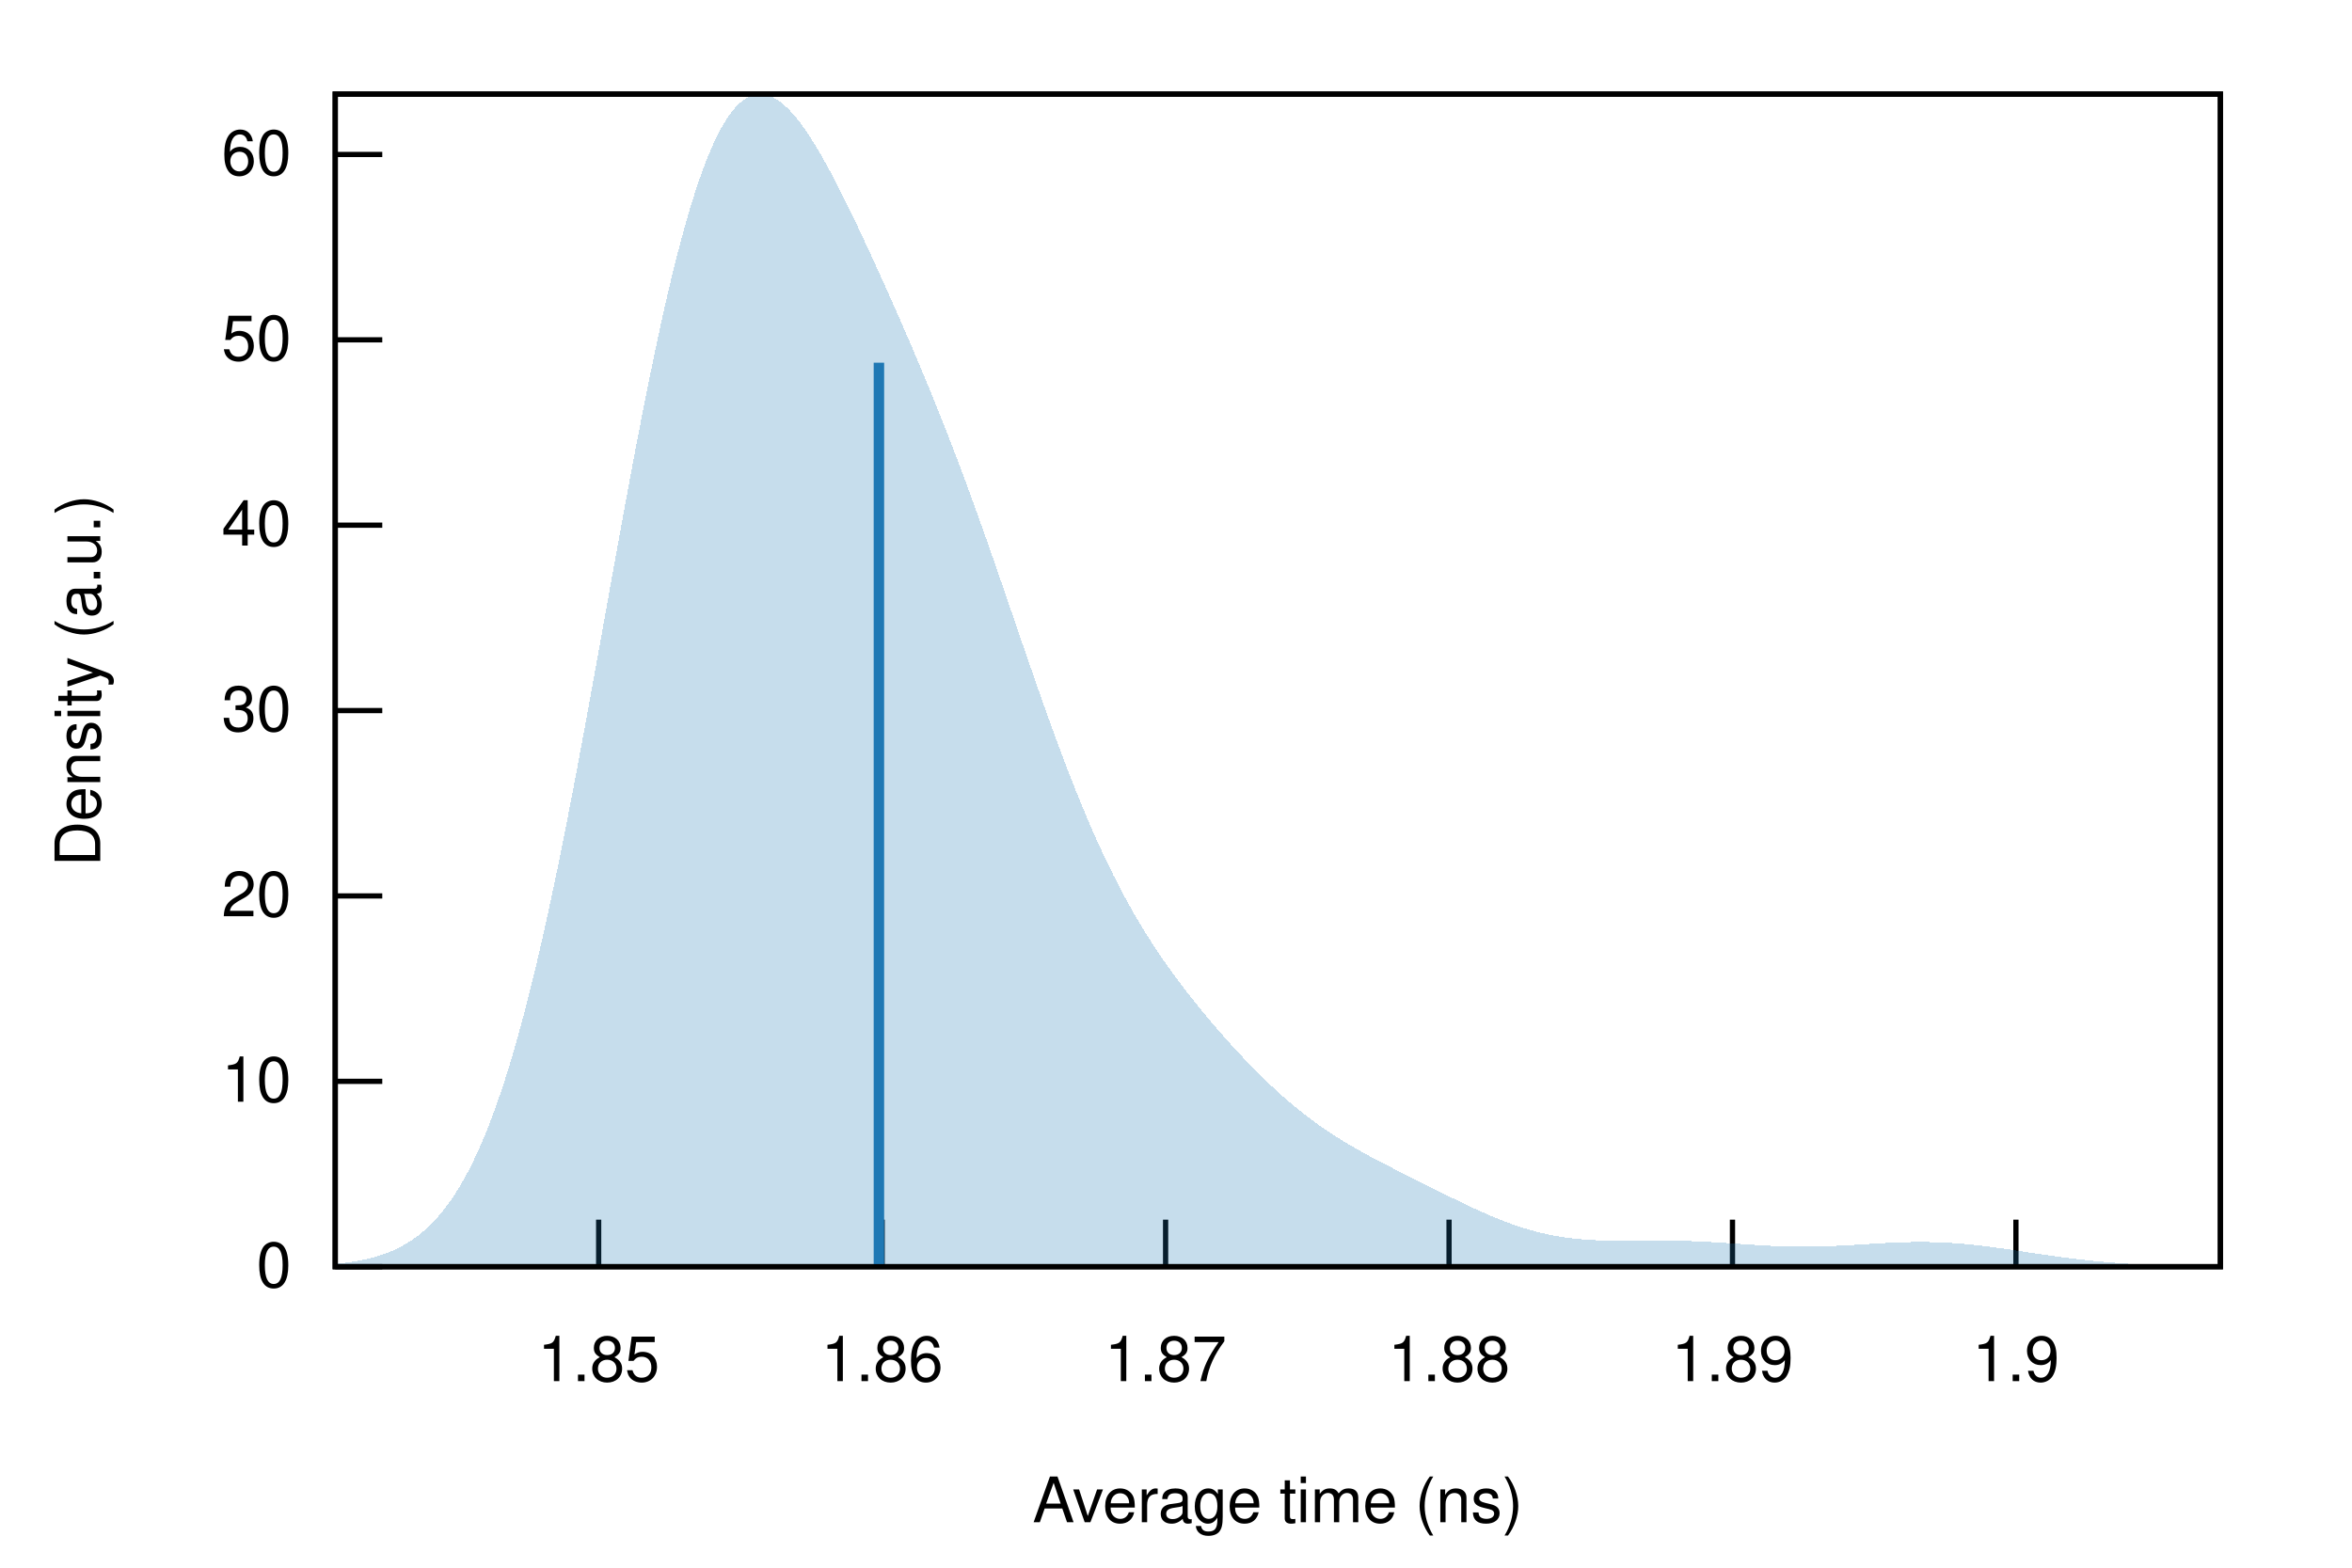
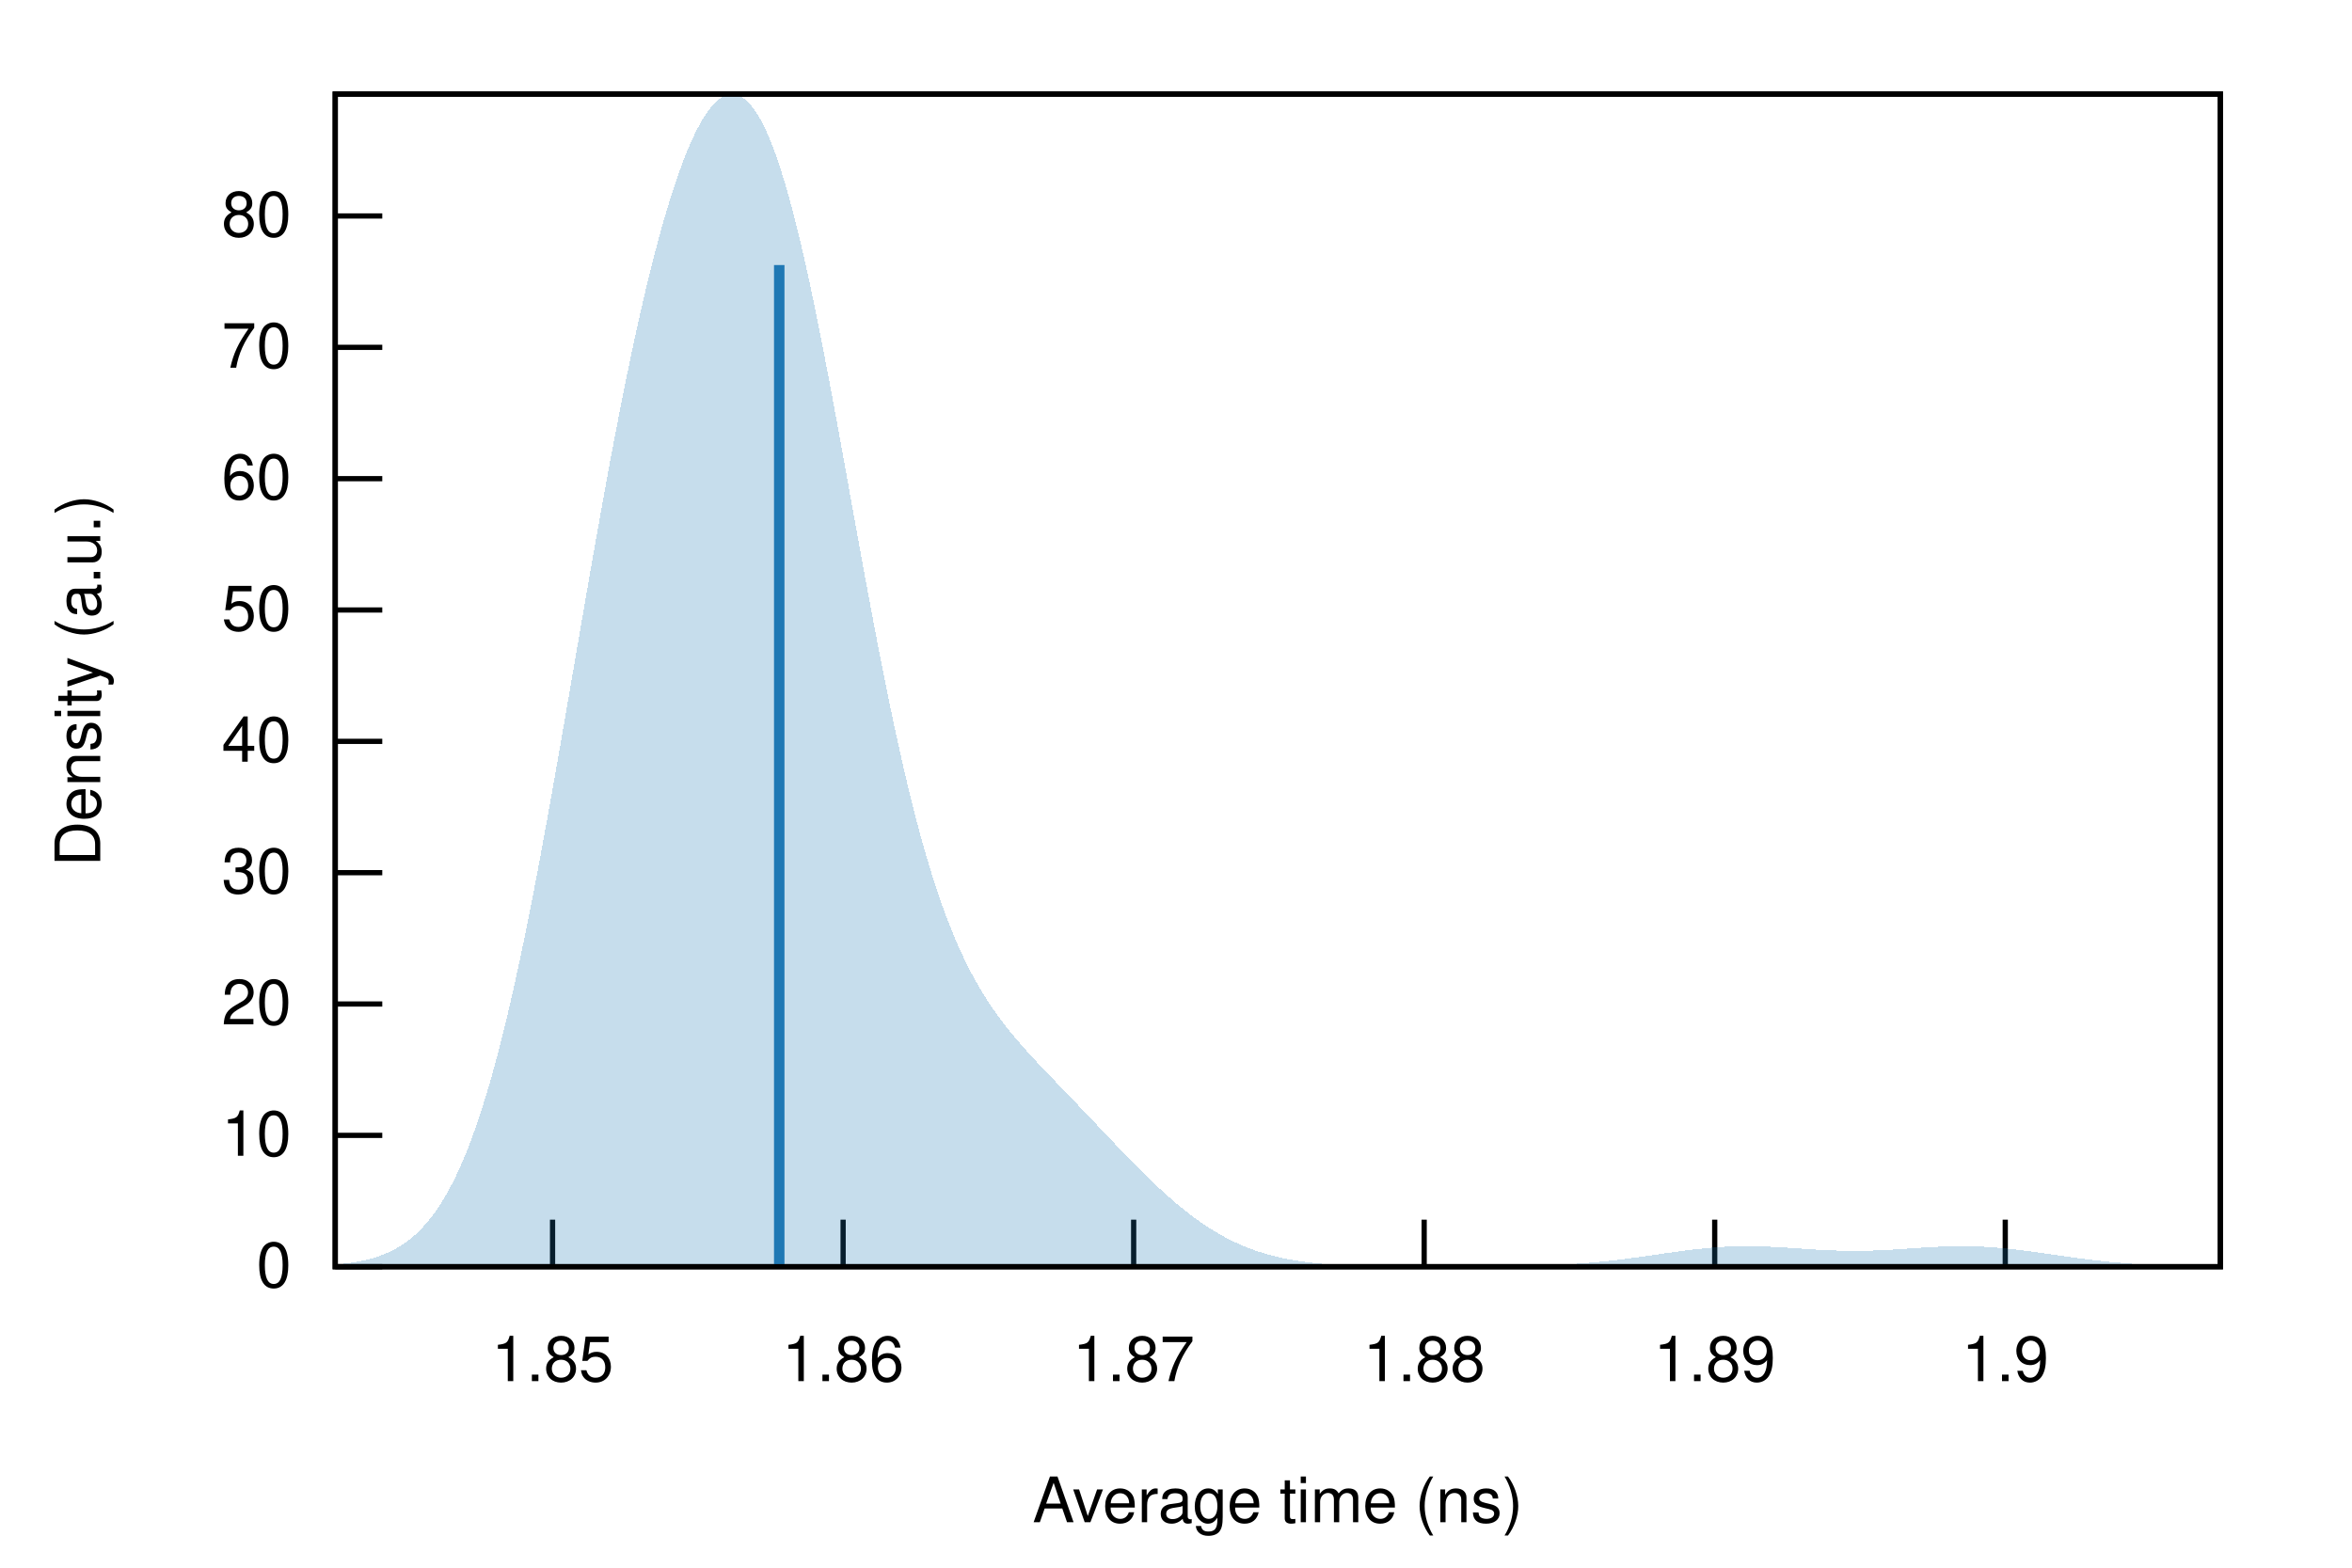
<svg xmlns="http://www.w3.org/2000/svg" xmlns:xlink="http://www.w3.org/1999/xlink" viewBox="0 0 450 300">
  <g id="gnuplot_canvas">
    <rect x="0" y="0" width="450" height="300" fill="none" />
    <defs>
      <circle id="gpDot" r="0.5" stroke-width="0.5" stroke="currentColor" />
      <path id="gpPt0" stroke-width="0.222" stroke="currentColor" d="M-1,0 h2 M0,-1 v2" />
      <path id="gpPt1" stroke-width="0.222" stroke="currentColor" d="M-1,-1 L1,1 M1,-1 L-1,1" />
      <path id="gpPt2" stroke-width="0.222" stroke="currentColor" d="M-1,0 L1,0 M0,-1 L0,1 M-1,-1 L1,1 M-1,1 L1,-1" />
      <rect id="gpPt3" stroke-width="0.222" stroke="currentColor" x="-1" y="-1" width="2" height="2" />
      <rect id="gpPt4" stroke-width="0.222" stroke="currentColor" fill="currentColor" x="-1" y="-1" width="2" height="2" />
      <circle id="gpPt5" stroke-width="0.222" stroke="currentColor" cx="0" cy="0" r="1" />
      <use xlink:href="#gpPt5" id="gpPt6" fill="currentColor" stroke="none" />
      <path id="gpPt7" stroke-width="0.222" stroke="currentColor" d="M0,-1.33 L-1.33,0.67 L1.33,0.67 z" />
      <use xlink:href="#gpPt7" id="gpPt8" fill="currentColor" stroke="none" />
      <use xlink:href="#gpPt7" id="gpPt9" stroke="currentColor" transform="rotate(180)" />
      <use xlink:href="#gpPt9" id="gpPt10" fill="currentColor" stroke="none" />
      <use xlink:href="#gpPt3" id="gpPt11" stroke="currentColor" transform="rotate(45)" />
      <use xlink:href="#gpPt11" id="gpPt12" fill="currentColor" stroke="none" />
      <path id="gpPt13" stroke-width="0.222" stroke="currentColor" d="M0,1.330 L1.265,0.411 L0.782,-1.067 L-0.782,-1.076 L-1.265,0.411 z" />
      <use xlink:href="#gpPt13" id="gpPt14" fill="currentColor" stroke="none" />
      <filter id="textbox" filterUnits="objectBoundingBox" x="0" y="0" height="1" width="1">
        <feFlood flood-color="white" flood-opacity="1" result="bgnd" />
        <feComposite in="SourceGraphic" in2="bgnd" operator="atop" />
      </filter>
      <filter id="greybox" filterUnits="objectBoundingBox" x="0" y="0" height="1" width="1">
        <feFlood flood-color="lightgrey" flood-opacity="1" result="grey" />
        <feComposite in="SourceGraphic" in2="grey" operator="atop" />
      </filter>
    </defs>
    <g fill="none" color="white" stroke="currentColor" stroke-width="1.00" stroke-linecap="butt" stroke-linejoin="miter">
</g>
    <g fill="none" color="black" stroke="currentColor" stroke-width="1.00" stroke-linecap="butt" stroke-linejoin="miter">
      <path stroke="black" d="M64.14,242.40 L73.14,242.40  " />
      <g transform="translate(55.75,246.30)" stroke="none" fill="black" font-family="Helvetica" font-size="12.00" text-anchor="end">
        <text>
          <tspan font-family="Helvetica"> 0</tspan>
        </text>
      </g>
    </g>
    <g fill="none" color="black" stroke="currentColor" stroke-width="1.00" stroke-linecap="butt" stroke-linejoin="miter">
-       <path stroke="black" d="M64.14,206.93 L73.14,206.93  " />
-       <g transform="translate(55.75,210.83)" stroke="none" fill="black" font-family="Helvetica" font-size="12.00" text-anchor="end">
+       <path stroke="black" d="M64.14,217.27 L73.14,217.27  " />
+       <g transform="translate(55.75,221.17)" stroke="none" fill="black" font-family="Helvetica" font-size="12.00" text-anchor="end">
        <text>
          <tspan font-family="Helvetica"> 10</tspan>
        </text>
      </g>
    </g>
    <g fill="none" color="black" stroke="currentColor" stroke-width="1.00" stroke-linecap="butt" stroke-linejoin="miter">
-       <path stroke="black" d="M64.14,171.45 L73.14,171.45  " />
-       <g transform="translate(55.75,175.35)" stroke="none" fill="black" font-family="Helvetica" font-size="12.00" text-anchor="end">
+       <path stroke="black" d="M64.14,192.13 L73.14,192.13  " />
+       <g transform="translate(55.75,196.03)" stroke="none" fill="black" font-family="Helvetica" font-size="12.00" text-anchor="end">
        <text>
          <tspan font-family="Helvetica"> 20</tspan>
        </text>
      </g>
    </g>
    <g fill="none" color="black" stroke="currentColor" stroke-width="1.00" stroke-linecap="butt" stroke-linejoin="miter">
-       <path stroke="black" d="M64.14,135.98 L73.14,135.98  " />
-       <g transform="translate(55.75,139.88)" stroke="none" fill="black" font-family="Helvetica" font-size="12.00" text-anchor="end">
+       <path stroke="black" d="M64.14,167.00 L73.14,167.00  " />
+       <g transform="translate(55.75,170.90)" stroke="none" fill="black" font-family="Helvetica" font-size="12.00" text-anchor="end">
        <text>
          <tspan font-family="Helvetica"> 30</tspan>
        </text>
      </g>
    </g>
    <g fill="none" color="black" stroke="currentColor" stroke-width="1.00" stroke-linecap="butt" stroke-linejoin="miter">
-       <path stroke="black" d="M64.14,100.50 L73.14,100.50  " />
-       <g transform="translate(55.75,104.40)" stroke="none" fill="black" font-family="Helvetica" font-size="12.00" text-anchor="end">
+       <path stroke="black" d="M64.14,141.87 L73.14,141.87  " />
+       <g transform="translate(55.75,145.77)" stroke="none" fill="black" font-family="Helvetica" font-size="12.00" text-anchor="end">
        <text>
          <tspan font-family="Helvetica"> 40</tspan>
        </text>
      </g>
    </g>
    <g fill="none" color="black" stroke="currentColor" stroke-width="1.00" stroke-linecap="butt" stroke-linejoin="miter">
-       <path stroke="black" d="M64.14,65.03 L73.14,65.03  " />
-       <g transform="translate(55.75,68.93)" stroke="none" fill="black" font-family="Helvetica" font-size="12.00" text-anchor="end">
+       <path stroke="black" d="M64.14,116.73 L73.14,116.73  " />
+       <g transform="translate(55.75,120.63)" stroke="none" fill="black" font-family="Helvetica" font-size="12.00" text-anchor="end">
        <text>
          <tspan font-family="Helvetica"> 50</tspan>
        </text>
      </g>
    </g>
    <g fill="none" color="black" stroke="currentColor" stroke-width="1.00" stroke-linecap="butt" stroke-linejoin="miter">
-       <path stroke="black" d="M64.14,29.56 L73.14,29.56  " />
-       <g transform="translate(55.75,33.46)" stroke="none" fill="black" font-family="Helvetica" font-size="12.00" text-anchor="end">
+       <path stroke="black" d="M64.14,91.60 L73.14,91.60  " />
+       <g transform="translate(55.75,95.50)" stroke="none" fill="black" font-family="Helvetica" font-size="12.00" text-anchor="end">
        <text>
          <tspan font-family="Helvetica"> 60</tspan>
        </text>
      </g>
    </g>
    <g fill="none" color="black" stroke="currentColor" stroke-width="1.00" stroke-linecap="butt" stroke-linejoin="miter">
-       <path stroke="black" d="M114.54,242.40 L114.54,233.40  " />
-       <g transform="translate(114.54,264.30)" stroke="none" fill="black" font-family="Helvetica" font-size="12.00" text-anchor="middle">
+       <path stroke="black" d="M64.14,66.47 L73.14,66.47  " />
+       <g transform="translate(55.75,70.37)" stroke="none" fill="black" font-family="Helvetica" font-size="12.00" text-anchor="end">
+         <text>
+           <tspan font-family="Helvetica"> 70</tspan>
+         </text>
+       </g>
+     </g>
+     <g fill="none" color="black" stroke="currentColor" stroke-width="1.00" stroke-linecap="butt" stroke-linejoin="miter">
+       <path stroke="black" d="M64.14,41.33 L73.14,41.33  " />
+       <g transform="translate(55.75,45.23)" stroke="none" fill="black" font-family="Helvetica" font-size="12.00" text-anchor="end">
+         <text>
+           <tspan font-family="Helvetica"> 80</tspan>
+         </text>
+       </g>
+     </g>
+     <g fill="none" color="black" stroke="currentColor" stroke-width="1.00" stroke-linecap="butt" stroke-linejoin="miter">
+       <path stroke="black" d="M105.72,242.40 L105.72,233.40  " />
+       <g transform="translate(105.72,264.30)" stroke="none" fill="black" font-family="Helvetica" font-size="12.00" text-anchor="middle">
        <text>
          <tspan font-family="Helvetica"> 1.85</tspan>
        </text>
      </g>
    </g>
    <g fill="none" color="black" stroke="currentColor" stroke-width="1.00" stroke-linecap="butt" stroke-linejoin="miter">
-       <path stroke="black" d="M168.78,242.40 L168.78,233.40  " />
-       <g transform="translate(168.78,264.30)" stroke="none" fill="black" font-family="Helvetica" font-size="12.00" text-anchor="middle">
+       <path stroke="black" d="M161.31,242.40 L161.31,233.40  " />
+       <g transform="translate(161.31,264.30)" stroke="none" fill="black" font-family="Helvetica" font-size="12.00" text-anchor="middle">
        <text>
          <tspan font-family="Helvetica"> 1.86</tspan>
        </text>
      </g>
    </g>
    <g fill="none" color="black" stroke="currentColor" stroke-width="1.00" stroke-linecap="butt" stroke-linejoin="miter">
-       <path stroke="black" d="M223.01,242.40 L223.01,233.40  " />
-       <g transform="translate(223.01,264.30)" stroke="none" fill="black" font-family="Helvetica" font-size="12.00" text-anchor="middle">
+       <path stroke="black" d="M216.90,242.40 L216.90,233.40  " />
+       <g transform="translate(216.90,264.30)" stroke="none" fill="black" font-family="Helvetica" font-size="12.00" text-anchor="middle">
        <text>
          <tspan font-family="Helvetica"> 1.87</tspan>
        </text>
      </g>
    </g>
    <g fill="none" color="black" stroke="currentColor" stroke-width="1.00" stroke-linecap="butt" stroke-linejoin="miter">
-       <path stroke="black" d="M277.24,242.40 L277.24,233.40  " />
-       <g transform="translate(277.24,264.30)" stroke="none" fill="black" font-family="Helvetica" font-size="12.00" text-anchor="middle">
+       <path stroke="black" d="M272.48,242.40 L272.48,233.40  " />
+       <g transform="translate(272.48,264.30)" stroke="none" fill="black" font-family="Helvetica" font-size="12.00" text-anchor="middle">
        <text>
          <tspan font-family="Helvetica"> 1.88</tspan>
        </text>
      </g>
    </g>
    <g fill="none" color="black" stroke="currentColor" stroke-width="1.00" stroke-linecap="butt" stroke-linejoin="miter">
-       <path stroke="black" d="M331.47,242.40 L331.47,233.40  " />
-       <g transform="translate(331.47,264.30)" stroke="none" fill="black" font-family="Helvetica" font-size="12.00" text-anchor="middle">
+       <path stroke="black" d="M328.07,242.40 L328.07,233.40  " />
+       <g transform="translate(328.07,264.30)" stroke="none" fill="black" font-family="Helvetica" font-size="12.00" text-anchor="middle">
        <text>
          <tspan font-family="Helvetica"> 1.89</tspan>
        </text>
      </g>
    </g>
    <g fill="none" color="black" stroke="currentColor" stroke-width="1.00" stroke-linecap="butt" stroke-linejoin="miter">
-       <path stroke="black" d="M385.70,242.40 L385.70,233.40  " />
-       <g transform="translate(385.70,264.30)" stroke="none" fill="black" font-family="Helvetica" font-size="12.00" text-anchor="middle">
+       <path stroke="black" d="M383.66,242.40 L383.66,233.40  " />
+       <g transform="translate(383.66,264.30)" stroke="none" fill="black" font-family="Helvetica" font-size="12.00" text-anchor="middle">
        <text>
          <tspan font-family="Helvetica"> 1.9</tspan>
        </text>
      </g>
    </g>
    <g fill="none" color="black" stroke="currentColor" stroke-width="1.00" stroke-linecap="butt" stroke-linejoin="miter">
</g>
    <g fill="none" color="black" stroke="currentColor" stroke-width="1.00" stroke-linecap="butt" stroke-linejoin="miter">
      <path stroke="black" d="M64.14,18.01 L64.14,242.40 L424.82,242.40 L424.82,18.01 L64.14,18.01 Z  " />
    </g>
    <g fill="none" color="black" stroke="currentColor" stroke-width="1.00" stroke-linecap="butt" stroke-linejoin="miter">
      <g transform="translate(19.18,130.21) rotate(270)" stroke="none" fill="black" font-family="Helvetica" font-size="12.00" text-anchor="middle">
        <text>
          <tspan font-family="Helvetica">Density (a.u.)</tspan>
        </text>
      </g>
    </g>
    <g fill="none" color="black" stroke="currentColor" stroke-width="1.00" stroke-linecap="butt" stroke-linejoin="miter">
      <g transform="translate(244.48,291.30)" stroke="none" fill="black" font-family="Helvetica" font-size="12.00" text-anchor="middle">
        <text>
          <tspan font-family="Helvetica">Average time (ns)</tspan>
        </text>
      </g>
    </g>
    <g fill="none" color="black" stroke="currentColor" stroke-width="1.00" stroke-linecap="butt" stroke-linejoin="miter">
</g>
    <g id="gnuplot_plot_1">
      <g fill="none" color="black" stroke="currentColor" stroke-width="1.00" stroke-linecap="butt" stroke-linejoin="miter">
        <g stroke="none" shape-rendering="crispEdges">
-           <polygon fill="rgb( 31, 120, 180)" fill-opacity="0.25" points="64.14,241.85 64.86,241.78 65.59,241.70 66.31,241.61 67.03,241.51 67.75,241.40 68.48,241.28 69.20,241.14 69.92,240.99 70.65,240.82 71.37,240.63 72.09,240.43 72.81,240.20 73.54,239.96 74.26,239.69 74.98,239.39 75.70,239.06 76.43,238.71 77.15,238.32 77.87,237.90 78.60,237.44 79.32,236.94 80.04,236.41 80.76,235.82 81.49,235.19 82.21,234.52 82.93,233.79 83.66,233.00 84.38,232.16 85.10,231.25 85.82,230.29 86.55,229.25 87.27,228.15 87.99,226.98 88.72,225.73 89.44,224.41 90.16,223.00 90.88,221.52 91.61,219.95 92.33,218.29 93.05,216.55 93.78,214.71 94.50,212.78 95.22,210.76 95.94,208.65 96.67,206.44 97.39,204.13 98.11,201.72 98.83,199.22 99.56,196.62 100.28,193.93 101.00,191.14 101.73,188.25 102.45,185.27 103.17,182.20 103.89,179.04 104.62,175.80 105.34,172.47 106.06,169.06 106.79,165.57 107.51,162.01 108.23,158.39 108.95,154.69 109.68,150.94 110.40,147.14 111.12,143.28 111.85,139.39 112.57,135.46 113.29,131.49 114.01,127.50 114.74,123.50 115.46,119.48 116.18,115.46 116.90,111.45 117.63,107.44 118.35,103.45 119.07,99.48 119.80,95.55 120.52,91.65 121.24,87.80 121.96,84.00 122.69,80.26 123.41,76.59 124.13,72.98 124.86,69.46 125.58,66.02 126.30,62.67 127.02,59.41 127.75,56.25 128.47,53.20 129.19,50.26 129.92,47.44 130.64,44.73 131.36,42.14 132.08,39.68 132.81,37.35 133.53,35.14 134.25,33.07 134.97,31.13 135.70,29.33 136.42,27.66 137.14,26.13 137.87,24.73 138.59,23.47 139.31,22.34 140.03,21.35 140.76,20.50 141.48,19.77 142.20,19.17 142.93,18.70 143.65,18.35 144.37,18.12 145.09,18.01 145.82,18.01 146.54,18.13 147.26,18.35 147.99,18.67 148.71,19.09 149.43,19.61 150.15,20.21 150.88,20.90 151.60,21.67 152.32,22.51 153.05,23.43 153.77,24.41 154.49,25.46 155.21,26.56 155.94,27.72 156.66,28.92 157.38,30.17 158.10,31.47 158.83,32.80 159.55,34.16 160.27,35.56 161.00,36.98 161.72,38.43 162.44,39.90 163.16,41.39 163.89,42.90 164.61,44.43 165.33,45.97 166.06,47.52 166.78,49.08 167.50,50.66 168.22,52.25 168.95,53.85 169.67,55.46 170.39,57.07 171.12,58.70 171.84,60.34 172.56,61.99 173.28,63.65 174.01,65.33 174.73,67.02 175.45,68.72 176.17,70.44 176.90,72.17 177.62,73.92 178.34,75.68 179.07,77.47 179.79,79.27 180.51,81.09 181.23,82.94 181.96,84.80 182.68,86.68 183.40,88.59 184.13,90.51 184.85,92.46 185.57,94.42 186.29,96.41 187.02,98.41 187.74,100.43 188.46,102.46 189.19,104.52 189.91,106.58 190.63,108.66 191.35,110.75 192.08,112.84 192.80,114.95 193.52,117.05 194.25,119.16 194.97,121.27 195.69,123.38 196.41,125.48 197.14,127.57 197.86,129.65 198.58,131.72 199.30,133.78 200.03,135.81 200.75,137.83 201.47,139.83 202.20,141.80 202.92,143.75 203.64,145.67 204.36,147.56 205.09,149.41 205.81,151.24 206.53,153.03 207.26,154.79 207.98,156.51 208.70,158.19 209.42,159.84 210.15,161.45 210.87,163.02 211.59,164.55 212.32,166.05 213.04,167.51 213.76,168.93 214.48,170.32 215.21,171.67 215.93,172.99 216.65,174.28 217.37,175.53 218.10,176.75 218.82,177.94 219.54,179.10 220.27,180.24 220.99,181.34 221.71,182.43 222.43,183.49 223.16,184.53 223.88,185.54 224.60,186.54 225.33,187.52 226.05,188.48 226.77,189.43 227.49,190.36 228.22,191.28 228.94,192.18 229.66,193.07 230.39,193.95 231.11,194.81 231.83,195.67 232.55,196.52 233.28,197.35 234.00,198.17 234.72,198.99 235.44,199.79 236.17,200.59 236.89,201.37 237.61,202.14 238.34,202.91 239.06,203.66 239.78,204.40 240.50,205.13 241.23,205.85 241.95,206.56 242.67,207.25 243.40,207.94 244.12,208.61 244.84,209.26 245.56,209.91 246.29,210.54 247.01,211.16 247.73,211.76 248.46,212.35 249.18,212.93 249.90,213.49 250.62,214.04 251.35,214.58 252.07,215.11 252.79,215.62 253.52,216.12 254.24,216.60 254.96,217.08 255.68,217.55 256.41,218.00 257.13,218.44 257.85,218.88 258.57,219.30 259.30,219.72 260.02,220.13 260.74,220.54 261.47,220.93 262.19,221.32 262.91,221.71 263.63,222.09 264.36,222.47 265.08,222.84 265.80,223.21 266.53,223.58 267.25,223.95 267.97,224.32 268.69,224.68 269.42,225.04 270.14,225.41 270.86,225.77 271.59,226.13 272.31,226.49 273.03,226.85 273.75,227.21 274.48,227.57 275.20,227.93 275.92,228.29 276.64,228.65 277.37,229.01 278.09,229.36 278.81,229.71 279.54,230.06 280.26,230.41 280.98,230.75 281.70,231.09 282.43,231.42 283.15,231.75 283.87,232.07 284.60,232.39 285.32,232.70 286.04,233.00 286.76,233.30 287.49,233.58 288.21,233.86 288.93,234.13 289.66,234.38 290.38,234.63 291.10,234.87 291.82,235.09 292.55,235.31 293.27,235.51 293.99,235.71 294.71,235.89 295.44,236.06 296.16,236.22 296.88,236.37 297.61,236.50 298.33,236.63 299.05,236.74 299.77,236.84 300.50,236.94 301.22,237.02 301.94,237.10 302.67,237.16 303.39,237.22 304.11,237.26 304.83,237.30 305.56,237.34 306.28,237.36 307.00,237.39 307.73,237.40 308.45,237.41 309.17,237.42 309.89,237.42 310.62,237.42 311.34,237.42 312.06,237.42 312.79,237.42 313.51,237.41 314.23,237.41 314.95,237.40 315.68,237.40 316.40,237.40 317.12,237.40 317.84,237.40 318.57,237.40 319.29,237.41 320.01,237.42 320.74,237.43 321.46,237.44 322.18,237.46 322.90,237.48 323.63,237.51 324.35,237.54 325.07,237.57 325.80,237.60 326.52,237.64 327.24,237.68 327.96,237.72 328.69,237.77 329.41,237.81 330.13,237.86 330.86,237.91 331.58,237.96 332.30,238.01 333.02,238.05 333.75,238.10 334.47,238.15 335.19,238.20 335.91,238.25 336.64,238.29 337.36,238.33 338.08,238.37 338.81,238.41 339.53,238.44 340.25,238.47 340.97,238.50 341.70,238.52 342.42,238.54 343.14,238.55 343.87,238.56 344.59,238.57 345.31,238.57 346.03,238.56 346.76,238.56 347.48,238.54 348.20,238.53 348.93,238.51 349.65,238.48 350.37,238.45 351.09,238.42 351.82,238.39 352.54,238.35 353.26,238.31 353.99,238.27 354.71,238.23 355.43,238.19 356.15,238.14 356.88,238.10 357.60,238.05 358.32,238.01 359.04,237.97 359.77,237.92 360.49,237.88 361.21,237.85 361.94,237.81 362.66,237.78 363.38,237.75 364.10,237.73 364.83,237.71 365.55,237.69 366.27,237.68 367.00,237.67 367.72,237.67 368.44,237.68 369.16,237.69 369.89,237.70 370.61,237.72 371.33,237.75 372.06,237.78 372.78,237.82 373.50,237.87 374.22,237.92 374.95,237.97 375.67,238.03 376.39,238.10 377.11,238.17 377.84,238.25 378.56,238.33 379.28,238.41 380.01,238.50 380.73,238.59 381.45,238.69 382.17,238.79 382.90,238.89 383.62,238.99 384.34,239.09 385.07,239.20 385.79,239.31 386.51,239.42 387.23,239.53 387.96,239.64 388.68,239.75 389.40,239.85 390.13,239.96 390.85,240.07 391.57,240.17 392.29,240.28 393.02,240.38 393.74,240.48 394.46,240.58 395.18,240.67 395.91,240.77 396.63,240.86 397.35,240.95 398.08,241.03 398.80,241.11 399.52,241.19 400.24,241.27 400.97,241.34 401.69,241.41 402.41,241.47 403.14,241.54 403.86,241.60 404.58,241.65 405.30,241.71 406.03,241.76 406.75,241.81 407.47,241.85 408.20,241.90 408.92,241.94 409.64,241.97 410.36,242.01 411.09,242.04 411.81,242.07 412.53,242.10 413.26,242.13 413.98,242.15 414.70,242.17 415.42,242.19 416.15,242.21 416.87,242.23 417.59,242.25 418.31,242.26 419.04,242.28 419.76,242.29 420.48,242.30 421.21,242.31 421.93,242.32 422.65,242.33 423.37,242.34 424.10,242.34 424.82,242.35 424.82,242.40 424.10,242.40 423.37,242.40 422.65,242.40 421.93,242.40 421.21,242.40 420.48,242.40 419.76,242.40 419.04,242.40 418.31,242.40 417.59,242.40 416.87,242.40 416.15,242.40 415.42,242.40 414.70,242.40 413.98,242.40 413.26,242.40 412.53,242.40 411.81,242.40 411.09,242.40 410.36,242.40 409.64,242.40 408.92,242.40 408.20,242.40 407.47,242.40 406.75,242.40 406.03,242.40 405.30,242.40 404.58,242.40 403.86,242.40 403.14,242.40 402.41,242.40 401.69,242.40 400.97,242.40 400.24,242.40 399.52,242.40 398.80,242.40 398.08,242.40 397.35,242.40 396.63,242.40 395.91,242.40 395.18,242.40 394.46,242.40 393.74,242.40 393.02,242.40 392.29,242.40 391.57,242.40 390.85,242.40 390.13,242.40 389.40,242.40 388.68,242.40 387.96,242.40 387.23,242.40 386.51,242.40 385.79,242.40 385.07,242.40 384.34,242.40 383.62,242.40 382.90,242.40 382.17,242.40 381.45,242.40 380.73,242.40 380.01,242.40 379.28,242.40 378.56,242.40 377.84,242.40 377.11,242.40 376.39,242.40 375.67,242.40 374.95,242.40 374.22,242.40 373.50,242.40 372.78,242.40 372.06,242.40 371.33,242.40 370.61,242.40 369.89,242.40 369.16,242.40 368.44,242.40 367.72,242.40 367.00,242.40 366.27,242.40 365.55,242.40 364.83,242.40 364.10,242.40 363.38,242.40 362.66,242.40 361.94,242.40 361.21,242.40 360.49,242.40 359.77,242.40 359.04,242.40 358.32,242.40 357.60,242.40 356.88,242.40 356.15,242.40 355.43,242.40 354.71,242.40 353.99,242.40 353.26,242.40 352.54,242.40 351.82,242.40 351.09,242.40 350.37,242.40 349.65,242.40 348.93,242.40 348.20,242.40 347.48,242.40 346.76,242.40 346.03,242.40 345.31,242.40 344.59,242.40 343.87,242.40 343.14,242.40 342.42,242.40 341.70,242.40 340.97,242.40 340.25,242.40 339.53,242.40 338.81,242.40 338.08,242.40 337.36,242.40 336.64,242.40 335.91,242.40 335.19,242.40 334.47,242.40 333.75,242.40 333.02,242.40 332.30,242.40 331.58,242.40 330.86,242.40 330.13,242.40 329.41,242.40 328.69,242.40 327.96,242.40 327.24,242.40 326.52,242.40 325.80,242.40 325.07,242.40 324.35,242.40 323.63,242.40 322.90,242.40 322.18,242.40 321.46,242.40 320.74,242.40 320.01,242.40 319.29,242.40 318.57,242.40 317.84,242.40 317.12,242.40 316.40,242.40 315.68,242.40 314.95,242.40 314.23,242.40 313.51,242.40 312.79,242.40 312.06,242.40 311.34,242.40 310.62,242.40 309.89,242.40 309.17,242.40 308.45,242.40 307.73,242.40 307.00,242.40 306.28,242.40 305.56,242.40 304.83,242.40 304.11,242.40 303.39,242.40 302.67,242.40 301.94,242.40 301.22,242.40 300.50,242.40 299.77,242.40 299.05,242.40 298.33,242.40 297.61,242.40 296.88,242.40 296.16,242.40 295.44,242.40 294.71,242.40 293.99,242.40 293.27,242.40 292.55,242.40 291.82,242.40 291.10,242.40 290.38,242.40 289.66,242.40 288.93,242.40 288.21,242.40 287.49,242.40 286.76,242.40 286.04,242.40 285.32,242.40 284.60,242.40 283.87,242.40 283.15,242.40 282.43,242.40 281.70,242.40 280.98,242.40 280.26,242.40 279.54,242.40 278.81,242.40 278.09,242.40 277.37,242.40 276.64,242.40 275.92,242.40 275.20,242.40 274.48,242.40 273.75,242.40 273.03,242.40 272.31,242.40 271.59,242.40 270.86,242.40 270.14,242.40 269.42,242.40 268.69,242.40 267.97,242.40 267.25,242.40 266.53,242.40 265.80,242.40 265.08,242.40 264.36,242.40 263.63,242.40 262.91,242.40 262.19,242.40 261.47,242.40 260.74,242.40 260.02,242.40 259.30,242.40 258.57,242.40 257.85,242.40 257.13,242.40 256.41,242.40 255.68,242.40 254.96,242.40 254.24,242.40 253.52,242.40 252.79,242.40 252.07,242.40 251.35,242.40 250.62,242.40 249.90,242.40 249.18,242.40 248.46,242.40 247.73,242.40 247.01,242.40 246.29,242.40 245.56,242.40 244.84,242.40 244.12,242.40 243.40,242.40 242.67,242.40 241.95,242.40 241.23,242.40 240.50,242.40 239.78,242.40 239.06,242.40 238.34,242.40 237.61,242.40 236.89,242.40 236.17,242.40 235.44,242.40 234.72,242.40 234.00,242.40 233.28,242.40 232.55,242.40 231.83,242.40 231.11,242.40 230.39,242.40 229.66,242.40 228.94,242.40 228.22,242.40 227.49,242.40 226.77,242.40 226.05,242.40 225.33,242.40 224.60,242.40 223.88,242.40 223.16,242.40 222.43,242.40 221.71,242.40 220.99,242.40 220.27,242.40 219.54,242.40 218.82,242.40 218.10,242.40 217.37,242.40 216.65,242.40 215.93,242.40 215.21,242.40 214.48,242.40 213.76,242.40 213.04,242.40 212.32,242.40 211.59,242.40 210.87,242.40 210.15,242.40 209.42,242.40 208.70,242.40 207.98,242.40 207.26,242.40 206.53,242.40 205.81,242.40 205.09,242.40 204.36,242.40 203.64,242.40 202.92,242.40 202.20,242.40 201.47,242.40 200.75,242.40 200.03,242.40 199.30,242.40 198.58,242.40 197.86,242.40 197.14,242.40 196.41,242.40 195.69,242.40 194.97,242.40 194.25,242.40 193.52,242.40 192.80,242.40 192.08,242.40 191.35,242.40 190.63,242.40 189.91,242.40 189.19,242.40 188.46,242.40 187.74,242.40 187.02,242.40 186.29,242.40 185.57,242.40 184.85,242.40 184.13,242.40 183.40,242.40 182.68,242.40 181.96,242.40 181.23,242.40 180.51,242.40 179.79,242.40 179.07,242.40 178.34,242.40 177.62,242.40 176.90,242.40 176.17,242.40 175.45,242.40 174.73,242.40 174.01,242.40 173.28,242.40 172.56,242.40 171.84,242.40 171.12,242.40 170.39,242.40 169.67,242.40 168.95,242.40 168.22,242.40 167.50,242.40 166.78,242.40 166.06,242.40 165.33,242.40 164.61,242.40 163.89,242.40 163.16,242.40 162.44,242.40 161.72,242.40 161.00,242.40 160.27,242.40 159.55,242.40 158.83,242.40 158.10,242.40 157.38,242.40 156.66,242.40 155.94,242.40 155.21,242.40 154.49,242.40 153.77,242.40 153.05,242.40 152.32,242.40 151.60,242.40 150.88,242.40 150.15,242.40 149.43,242.40 148.71,242.40 147.99,242.40 147.26,242.40 146.54,242.40 145.82,242.40 145.09,242.40 144.37,242.40 143.65,242.40 142.93,242.40 142.20,242.40 141.48,242.40 140.76,242.40 140.03,242.40 139.31,242.40 138.59,242.40 137.87,242.40 137.14,242.40 136.42,242.40 135.70,242.40 134.97,242.40 134.25,242.40 133.53,242.40 132.81,242.40 132.08,242.40 131.36,242.40 130.64,242.40 129.92,242.40 129.19,242.40 128.47,242.40 127.75,242.40 127.02,242.40 126.30,242.40 125.58,242.40 124.86,242.40 124.13,242.40 123.41,242.40 122.69,242.40 121.96,242.40 121.24,242.40 120.52,242.40 119.80,242.40 119.07,242.40 118.35,242.40 117.63,242.40 116.90,242.40 116.18,242.40 115.46,242.40 114.74,242.40 114.01,242.40 113.29,242.40 112.57,242.40 111.85,242.40 111.12,242.40 110.40,242.40 109.68,242.40 108.95,242.40 108.23,242.40 107.51,242.40 106.79,242.40 106.06,242.40 105.34,242.40 104.62,242.40 103.89,242.40 103.17,242.40 102.45,242.40 101.73,242.40 101.00,242.40 100.28,242.40 99.56,242.40 98.83,242.40 98.11,242.40 97.39,242.40 96.67,242.40 95.94,242.40 95.22,242.40 94.50,242.40 93.78,242.40 93.05,242.40 92.33,242.40 91.61,242.40 90.88,242.40 90.16,242.40 89.44,242.40 88.72,242.40 87.99,242.40 87.27,242.40 86.55,242.40 85.82,242.40 85.10,242.40 84.38,242.40 83.66,242.40 82.93,242.40 82.21,242.40 81.49,242.40 80.76,242.40 80.04,242.40 79.32,242.40 78.60,242.40 77.87,242.40 77.15,242.40 76.43,242.40 75.70,242.40 74.98,242.40 74.26,242.40 73.54,242.40 72.81,242.40 72.09,242.40 71.37,242.40 70.65,242.40 69.92,242.40 69.20,242.40 68.48,242.40 67.75,242.40 67.03,242.40 66.31,242.40 65.59,242.40 64.86,242.40 64.14,242.40 " />
+           <polygon fill="rgb( 31, 120, 180)" fill-opacity="0.25" points="64.14,241.98 64.86,241.91 65.59,241.84 66.31,241.75 67.03,241.66 67.75,241.55 68.48,241.42 69.20,241.28 69.92,241.12 70.65,240.95 71.37,240.75 72.09,240.52 72.81,240.27 73.54,240.00 74.26,239.69 74.98,239.34 75.70,238.96 76.43,238.54 77.15,238.08 77.87,237.57 78.60,237.01 79.32,236.39 80.04,235.72 80.76,234.99 81.49,234.19 82.21,233.32 82.93,232.38 83.66,231.36 84.38,230.26 85.10,229.08 85.82,227.81 86.55,226.44 87.27,224.98 87.99,223.41 88.72,221.75 89.44,219.98 90.16,218.09 90.88,216.10 91.61,214.00 92.33,211.78 93.05,209.44 93.78,206.99 94.50,204.42 95.22,201.73 95.94,198.92 96.67,196.00 97.39,192.97 98.11,189.83 98.83,186.57 99.56,183.21 100.28,179.76 101.00,176.20 101.73,172.55 102.45,168.82 103.17,165.01 103.89,161.13 104.62,157.17 105.34,153.16 106.06,149.10 106.79,144.99 107.51,140.85 108.23,136.68 108.95,132.49 109.68,128.29 110.40,124.08 111.12,119.88 111.85,115.69 112.57,111.52 113.29,107.39 114.01,103.28 114.74,99.23 115.46,95.22 116.18,91.26 116.90,87.37 117.63,83.55 118.35,79.81 119.07,76.14 119.80,72.55 120.52,69.06 121.24,65.65 121.96,62.34 122.69,59.13 123.41,56.02 124.13,53.01 124.86,50.11 125.58,47.32 126.30,44.64 127.02,42.07 127.75,39.62 128.47,37.29 129.19,35.08 129.92,32.99 130.64,31.02 131.36,29.18 132.08,27.47 132.81,25.89 133.53,24.44 134.25,23.14 134.97,21.97 135.70,20.95 136.42,20.07 137.14,19.34 137.87,18.77 138.59,18.36 139.31,18.10 140.03,18.01 140.76,18.08 141.48,18.33 142.20,18.74 142.93,19.33 143.65,20.10 144.37,21.04 145.09,22.16 145.82,23.46 146.54,24.94 147.26,26.60 147.99,28.43 148.71,30.43 149.43,32.61 150.15,34.95 150.88,37.45 151.60,40.12 152.32,42.93 153.05,45.89 153.77,48.99 154.49,52.22 155.21,55.57 155.94,59.03 156.66,62.59 157.38,66.25 158.10,69.99 158.83,73.80 159.55,77.67 160.27,81.59 161.00,85.55 161.72,89.53 162.44,93.53 163.16,97.54 163.89,101.53 164.61,105.51 165.33,109.47 166.06,113.38 166.78,117.25 167.50,121.06 168.22,124.80 168.95,128.48 169.67,132.08 170.39,135.59 171.12,139.01 171.84,142.33 172.56,145.56 173.28,148.68 174.01,151.69 174.73,154.60 175.45,157.40 176.17,160.08 176.90,162.66 177.62,165.13 178.34,167.49 179.07,169.74 179.79,171.89 180.51,173.93 181.23,175.88 181.96,177.73 182.68,179.49 183.40,181.16 184.13,182.75 184.85,184.25 185.57,185.69 186.29,187.05 187.02,188.34 187.74,189.57 188.46,190.75 189.19,191.87 189.91,192.95 190.63,193.98 191.35,194.97 192.08,195.93 192.80,196.85 193.52,197.74 194.25,198.61 194.97,199.46 195.69,200.28 196.41,201.09 197.14,201.89 197.86,202.68 198.58,203.45 199.30,204.22 200.03,204.98 200.75,205.74 201.47,206.49 202.20,207.25 202.92,208.00 203.64,208.75 204.36,209.50 205.09,210.26 205.81,211.01 206.53,211.76 207.26,212.52 207.98,213.28 208.70,214.04 209.42,214.80 210.15,215.56 210.87,216.32 211.59,217.08 212.32,217.85 213.04,218.60 213.76,219.36 214.48,220.11 215.21,220.86 215.93,221.61 216.65,222.35 217.37,223.08 218.10,223.81 218.82,224.53 219.54,225.24 220.27,225.94 220.99,226.63 221.71,227.31 222.43,227.98 223.16,228.63 223.88,229.27 224.60,229.90 225.33,230.51 226.05,231.11 226.77,231.69 227.49,232.26 228.22,232.81 228.94,233.34 229.66,233.85 230.39,234.35 231.11,234.82 231.83,235.28 232.55,235.72 233.28,236.15 234.00,236.55 234.72,236.94 235.44,237.31 236.17,237.66 236.89,238.00 237.61,238.31 238.34,238.61 239.06,238.90 239.78,239.16 240.50,239.41 241.23,239.65 241.95,239.87 242.67,240.08 243.40,240.28 244.12,240.46 244.84,240.63 245.56,240.78 246.29,240.93 247.01,241.06 247.73,241.19 248.46,241.30 249.18,241.41 249.90,241.50 250.62,241.59 251.35,241.67 252.07,241.75 252.79,241.82 253.52,241.88 254.24,241.93 254.96,241.98 255.68,242.03 256.41,242.07 257.13,242.11 257.85,242.14 258.57,242.17 259.30,242.20 260.02,242.22 260.74,242.24 261.47,242.26 262.19,242.28 262.91,242.30 263.63,242.31 264.36,242.32 265.08,242.33 265.80,242.34 266.53,242.35 267.25,242.35 267.97,242.36 268.69,242.37 269.42,242.37 270.14,242.37 270.86,242.38 271.59,242.38 272.31,242.38 273.03,242.38 273.75,242.38 274.48,242.39 275.20,242.39 275.92,242.39 276.64,242.39 277.37,242.39 278.09,242.38 278.81,242.38 279.54,242.38 280.26,242.38 280.98,242.38 281.70,242.38 282.43,242.37 283.15,242.37 283.87,242.36 284.60,242.36 285.32,242.35 286.04,242.35 286.76,242.34 287.49,242.33 288.21,242.32 288.93,242.31 289.66,242.30 290.38,242.29 291.10,242.27 291.82,242.26 292.55,242.24 293.27,242.22 293.99,242.20 294.71,242.18 295.44,242.15 296.16,242.12 296.88,242.09 297.61,242.06 298.33,242.03 299.05,241.99 299.77,241.95 300.50,241.91 301.22,241.86 301.94,241.81 302.67,241.76 303.39,241.70 304.11,241.64 304.83,241.58 305.56,241.51 306.28,241.44 307.00,241.37 307.73,241.29 308.45,241.21 309.17,241.13 309.89,241.04 310.62,240.95 311.34,240.86 312.06,240.76 312.79,240.67 313.51,240.57 314.23,240.47 314.95,240.36 315.68,240.26 316.40,240.16 317.12,240.05 317.84,239.95 318.57,239.84 319.29,239.74 320.01,239.64 320.74,239.54 321.46,239.44 322.18,239.34 322.90,239.25 323.63,239.16 324.35,239.08 325.07,239.00 325.80,238.92 326.52,238.85 327.24,238.78 327.96,238.72 328.69,238.67 329.41,238.62 330.13,238.58 330.86,238.55 331.58,238.52 332.30,238.50 333.02,238.49 333.75,238.48 334.47,238.48 335.19,238.48 335.91,238.49 336.64,238.51 337.36,238.53 338.08,238.56 338.81,238.59 339.53,238.62 340.25,238.66 340.97,238.70 341.70,238.75 342.42,238.79 343.14,238.84 343.87,238.89 344.59,238.94 345.31,238.99 346.03,239.04 346.76,239.08 347.48,239.13 348.20,239.17 348.93,239.21 349.65,239.24 350.37,239.28 351.09,239.30 351.82,239.33 352.54,239.34 353.26,239.36 353.99,239.37 354.71,239.37 355.43,239.37 356.15,239.36 356.88,239.35 357.60,239.33 358.32,239.31 359.04,239.28 359.77,239.25 360.49,239.22 361.21,239.18 361.94,239.14 362.66,239.10 363.38,239.05 364.10,239.00 364.83,238.95 365.55,238.91 366.27,238.86 367.00,238.81 367.72,238.76 368.44,238.72 369.16,238.67 369.89,238.63 370.61,238.60 371.33,238.57 372.06,238.54 372.78,238.51 373.50,238.50 374.22,238.48 374.95,238.48 375.67,238.48 376.39,238.48 377.11,238.50 377.84,238.52 378.56,238.54 379.28,238.57 380.01,238.61 380.73,238.66 381.45,238.71 382.17,238.77 382.90,238.83 383.62,238.90 384.34,238.97 385.07,239.05 385.79,239.14 386.51,239.22 387.23,239.31 387.96,239.41 388.68,239.51 389.40,239.61 390.13,239.71 390.85,239.81 391.57,239.92 392.29,240.02 393.02,240.13 393.74,240.23 394.46,240.33 395.18,240.44 395.91,240.54 396.63,240.64 397.35,240.74 398.08,240.83 398.80,240.92 399.52,241.01 400.24,241.10 400.97,241.19 401.69,241.27 402.41,241.35 403.14,241.42 403.86,241.49 404.58,241.56 405.30,241.62 406.03,241.68 406.75,241.74 407.47,241.80 408.20,241.85 408.92,241.89 409.64,241.94 410.36,241.98 411.09,242.02 411.81,242.05 412.53,242.09 413.26,242.12 413.98,242.14 414.70,242.17 415.42,242.19 416.15,242.21 416.87,242.23 417.59,242.25 418.31,242.27 419.04,242.28 419.76,242.30 420.48,242.31 421.21,242.32 421.93,242.33 422.65,242.34 423.37,242.34 424.10,242.35 424.82,242.36 424.82,242.40 424.10,242.40 423.37,242.40 422.65,242.40 421.93,242.40 421.21,242.40 420.48,242.40 419.76,242.40 419.04,242.40 418.31,242.40 417.59,242.40 416.87,242.40 416.15,242.40 415.42,242.40 414.70,242.40 413.98,242.40 413.26,242.40 412.53,242.40 411.81,242.40 411.09,242.40 410.36,242.40 409.64,242.40 408.92,242.40 408.20,242.40 407.47,242.40 406.75,242.40 406.03,242.40 405.30,242.40 404.58,242.40 403.86,242.40 403.14,242.40 402.41,242.40 401.69,242.40 400.97,242.40 400.24,242.40 399.52,242.40 398.80,242.40 398.08,242.40 397.35,242.40 396.63,242.40 395.91,242.40 395.18,242.40 394.46,242.40 393.74,242.40 393.02,242.40 392.29,242.40 391.57,242.40 390.85,242.40 390.13,242.40 389.40,242.40 388.68,242.40 387.96,242.40 387.23,242.40 386.51,242.40 385.79,242.40 385.07,242.40 384.34,242.40 383.62,242.40 382.90,242.40 382.17,242.40 381.45,242.40 380.73,242.40 380.01,242.40 379.28,242.40 378.56,242.40 377.84,242.40 377.11,242.40 376.39,242.40 375.67,242.40 374.95,242.40 374.22,242.40 373.50,242.40 372.78,242.40 372.06,242.40 371.33,242.40 370.61,242.40 369.89,242.40 369.16,242.40 368.44,242.40 367.72,242.40 367.00,242.40 366.27,242.40 365.55,242.40 364.83,242.40 364.10,242.40 363.38,242.40 362.66,242.40 361.94,242.40 361.21,242.40 360.49,242.40 359.77,242.40 359.04,242.40 358.32,242.40 357.60,242.40 356.88,242.40 356.15,242.40 355.43,242.40 354.71,242.40 353.99,242.40 353.26,242.40 352.54,242.40 351.82,242.40 351.09,242.40 350.37,242.40 349.65,242.40 348.93,242.40 348.20,242.40 347.48,242.40 346.76,242.40 346.03,242.40 345.31,242.40 344.59,242.40 343.87,242.40 343.14,242.40 342.42,242.40 341.70,242.40 340.97,242.40 340.25,242.40 339.53,242.40 338.81,242.40 338.08,242.40 337.36,242.40 336.64,242.40 335.91,242.40 335.19,242.40 334.47,242.40 333.75,242.40 333.02,242.40 332.30,242.40 331.58,242.40 330.86,242.40 330.13,242.40 329.41,242.40 328.69,242.40 327.96,242.40 327.24,242.40 326.52,242.40 325.80,242.40 325.07,242.40 324.35,242.40 323.63,242.40 322.90,242.40 322.18,242.40 321.46,242.40 320.74,242.40 320.01,242.40 319.29,242.40 318.57,242.40 317.84,242.40 317.12,242.40 316.40,242.40 315.68,242.40 314.95,242.40 314.23,242.40 313.51,242.40 312.79,242.40 312.06,242.40 311.34,242.40 310.62,242.40 309.89,242.40 309.17,242.40 308.45,242.40 307.73,242.40 307.00,242.40 306.28,242.40 305.56,242.40 304.83,242.40 304.11,242.40 303.39,242.40 302.67,242.40 301.94,242.40 301.22,242.40 300.50,242.40 299.77,242.40 299.05,242.40 298.33,242.40 297.61,242.40 296.88,242.40 296.16,242.40 295.44,242.40 294.71,242.40 293.99,242.40 293.27,242.40 292.55,242.40 291.82,242.40 291.10,242.40 290.38,242.40 289.66,242.40 288.93,242.40 288.21,242.40 287.49,242.40 286.76,242.40 286.04,242.40 285.32,242.40 284.60,242.40 283.87,242.40 283.15,242.40 282.43,242.40 281.70,242.40 280.98,242.40 280.26,242.40 279.54,242.40 278.81,242.40 278.09,242.40 277.37,242.40 276.64,242.40 275.92,242.40 275.20,242.40 274.48,242.40 273.75,242.40 273.03,242.40 272.31,242.40 271.59,242.40 270.86,242.40 270.14,242.40 269.42,242.40 268.69,242.40 267.97,242.40 267.25,242.40 266.53,242.40 265.80,242.40 265.08,242.40 264.36,242.40 263.63,242.40 262.91,242.40 262.19,242.40 261.47,242.40 260.74,242.40 260.02,242.40 259.30,242.40 258.57,242.40 257.85,242.40 257.13,242.40 256.41,242.40 255.68,242.40 254.96,242.40 254.24,242.40 253.52,242.40 252.79,242.40 252.07,242.40 251.35,242.40 250.62,242.40 249.90,242.40 249.18,242.40 248.46,242.40 247.73,242.40 247.01,242.40 246.29,242.40 245.56,242.40 244.84,242.40 244.12,242.40 243.40,242.40 242.67,242.40 241.95,242.40 241.23,242.40 240.50,242.40 239.78,242.40 239.06,242.40 238.34,242.40 237.61,242.40 236.89,242.40 236.17,242.40 235.44,242.40 234.72,242.40 234.00,242.40 233.28,242.40 232.55,242.40 231.83,242.40 231.11,242.40 230.39,242.40 229.66,242.40 228.94,242.40 228.22,242.40 227.49,242.40 226.77,242.40 226.05,242.40 225.33,242.40 224.60,242.40 223.88,242.40 223.16,242.40 222.43,242.40 221.71,242.40 220.99,242.40 220.27,242.40 219.54,242.40 218.82,242.40 218.10,242.40 217.37,242.40 216.65,242.40 215.93,242.40 215.21,242.40 214.48,242.40 213.76,242.40 213.04,242.40 212.32,242.40 211.59,242.40 210.87,242.40 210.15,242.40 209.42,242.40 208.70,242.40 207.98,242.40 207.26,242.40 206.53,242.40 205.81,242.40 205.09,242.40 204.36,242.40 203.64,242.40 202.92,242.40 202.20,242.40 201.47,242.40 200.75,242.40 200.03,242.40 199.30,242.40 198.58,242.40 197.86,242.40 197.14,242.40 196.41,242.40 195.69,242.40 194.97,242.40 194.25,242.40 193.52,242.40 192.80,242.40 192.08,242.40 191.35,242.40 190.63,242.40 189.91,242.40 189.19,242.40 188.46,242.40 187.74,242.40 187.02,242.40 186.29,242.40 185.57,242.40 184.85,242.40 184.13,242.40 183.40,242.40 182.68,242.40 181.96,242.40 181.23,242.40 180.51,242.40 179.79,242.40 179.07,242.40 178.34,242.40 177.62,242.40 176.90,242.40 176.17,242.40 175.45,242.40 174.73,242.40 174.01,242.40 173.28,242.40 172.56,242.40 171.84,242.40 171.12,242.40 170.39,242.40 169.67,242.40 168.95,242.40 168.22,242.40 167.50,242.40 166.78,242.40 166.06,242.40 165.33,242.40 164.61,242.40 163.89,242.40 163.16,242.40 162.44,242.40 161.72,242.40 161.00,242.40 160.27,242.40 159.55,242.40 158.83,242.40 158.10,242.40 157.38,242.40 156.66,242.40 155.94,242.40 155.21,242.40 154.49,242.40 153.77,242.40 153.05,242.40 152.32,242.40 151.60,242.40 150.88,242.40 150.15,242.40 149.43,242.40 148.71,242.40 147.99,242.40 147.26,242.40 146.54,242.40 145.82,242.40 145.09,242.40 144.37,242.40 143.65,242.40 142.93,242.40 142.20,242.40 141.48,242.40 140.76,242.40 140.03,242.40 139.31,242.40 138.59,242.40 137.87,242.40 137.14,242.40 136.42,242.40 135.70,242.40 134.97,242.40 134.25,242.40 133.53,242.40 132.81,242.40 132.08,242.40 131.36,242.40 130.64,242.40 129.92,242.40 129.19,242.40 128.47,242.40 127.75,242.40 127.02,242.40 126.30,242.40 125.58,242.40 124.86,242.40 124.13,242.40 123.41,242.40 122.69,242.40 121.96,242.40 121.24,242.40 120.52,242.40 119.80,242.40 119.07,242.40 118.35,242.40 117.63,242.40 116.90,242.40 116.18,242.40 115.46,242.40 114.74,242.40 114.01,242.40 113.29,242.40 112.57,242.40 111.85,242.40 111.12,242.40 110.40,242.40 109.68,242.40 108.95,242.40 108.23,242.40 107.51,242.40 106.79,242.40 106.06,242.40 105.34,242.40 104.62,242.40 103.89,242.40 103.17,242.40 102.45,242.40 101.73,242.40 101.00,242.40 100.28,242.40 99.56,242.40 98.83,242.40 98.11,242.40 97.39,242.40 96.67,242.40 95.94,242.40 95.22,242.40 94.50,242.40 93.78,242.40 93.05,242.40 92.33,242.40 91.61,242.40 90.88,242.40 90.16,242.40 89.44,242.40 88.72,242.40 87.99,242.40 87.27,242.40 86.55,242.40 85.82,242.40 85.10,242.40 84.38,242.40 83.66,242.40 82.93,242.40 82.21,242.40 81.49,242.40 80.76,242.40 80.04,242.40 79.32,242.40 78.60,242.40 77.87,242.40 77.15,242.40 76.43,242.40 75.70,242.40 74.98,242.40 74.26,242.40 73.54,242.40 72.81,242.40 72.09,242.40 71.37,242.40 70.65,242.40 69.92,242.40 69.20,242.40 68.48,242.40 67.75,242.40 67.03,242.40 66.31,242.40 65.59,242.40 64.86,242.40 64.14,242.40 " />
        </g>
      </g>
    </g>
    <g id="gnuplot_plot_2">
      <g fill="none" color="white" stroke="rgb( 31, 120, 180)" stroke-width="2.00" stroke-linecap="butt" stroke-linejoin="miter">
</g>
      <g fill="none" color="black" stroke="currentColor" stroke-width="2.00" stroke-linecap="butt" stroke-linejoin="miter">
-         <path stroke="rgb( 31, 120, 180)" d="M168.16,242.40 L168.16,69.41  " />
+         <path stroke="rgb( 31, 120, 180)" d="M149.09,242.40 L149.09,50.72  " />
      </g>
    </g>
    <g fill="none" color="black" stroke="currentColor" stroke-width="2.00" stroke-linecap="butt" stroke-linejoin="miter">
</g>
    <g fill="none" color="black" stroke="black" stroke-width="1.00" stroke-linecap="butt" stroke-linejoin="miter">
</g>
    <g fill="none" color="black" stroke="currentColor" stroke-width="1.00" stroke-linecap="butt" stroke-linejoin="miter">
      <path stroke="black" d="M64.14,18.01 L64.14,242.40 L424.82,242.40 L424.82,18.01 L64.14,18.01 Z  " />
    </g>
    <g fill="none" color="black" stroke="currentColor" stroke-width="1.00" stroke-linecap="butt" stroke-linejoin="miter">
</g>
  </g>
</svg>
